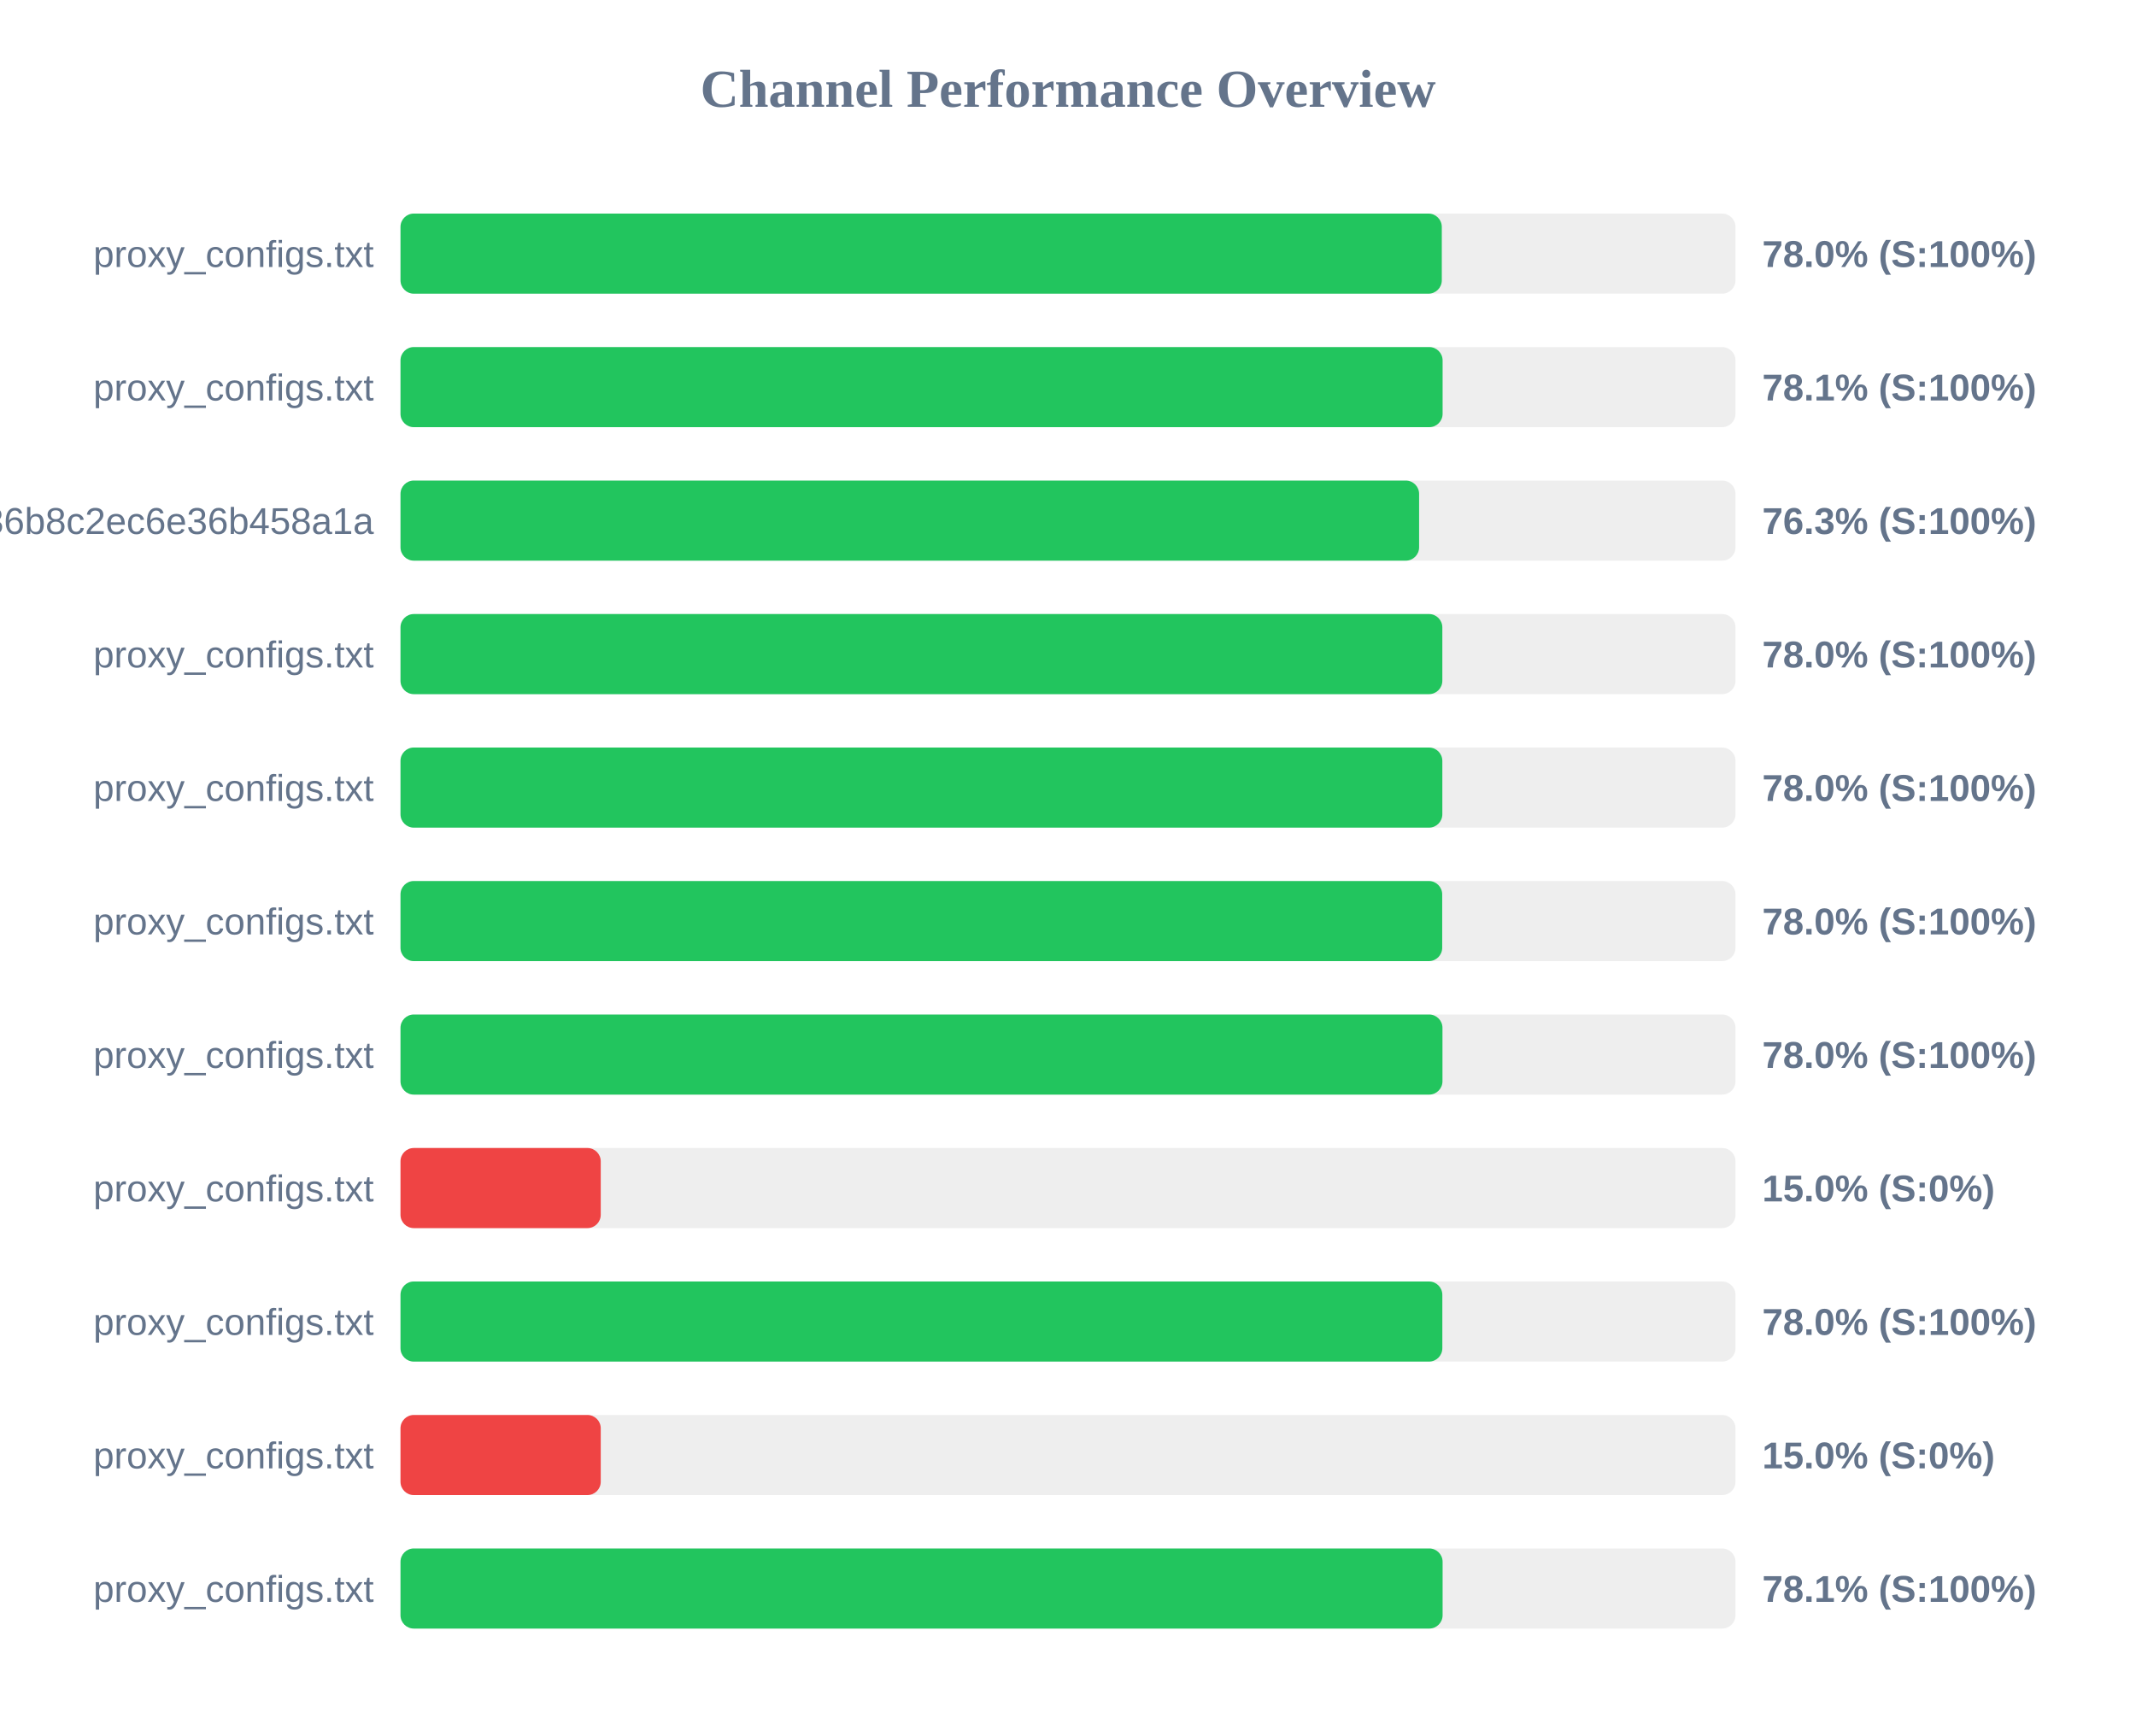
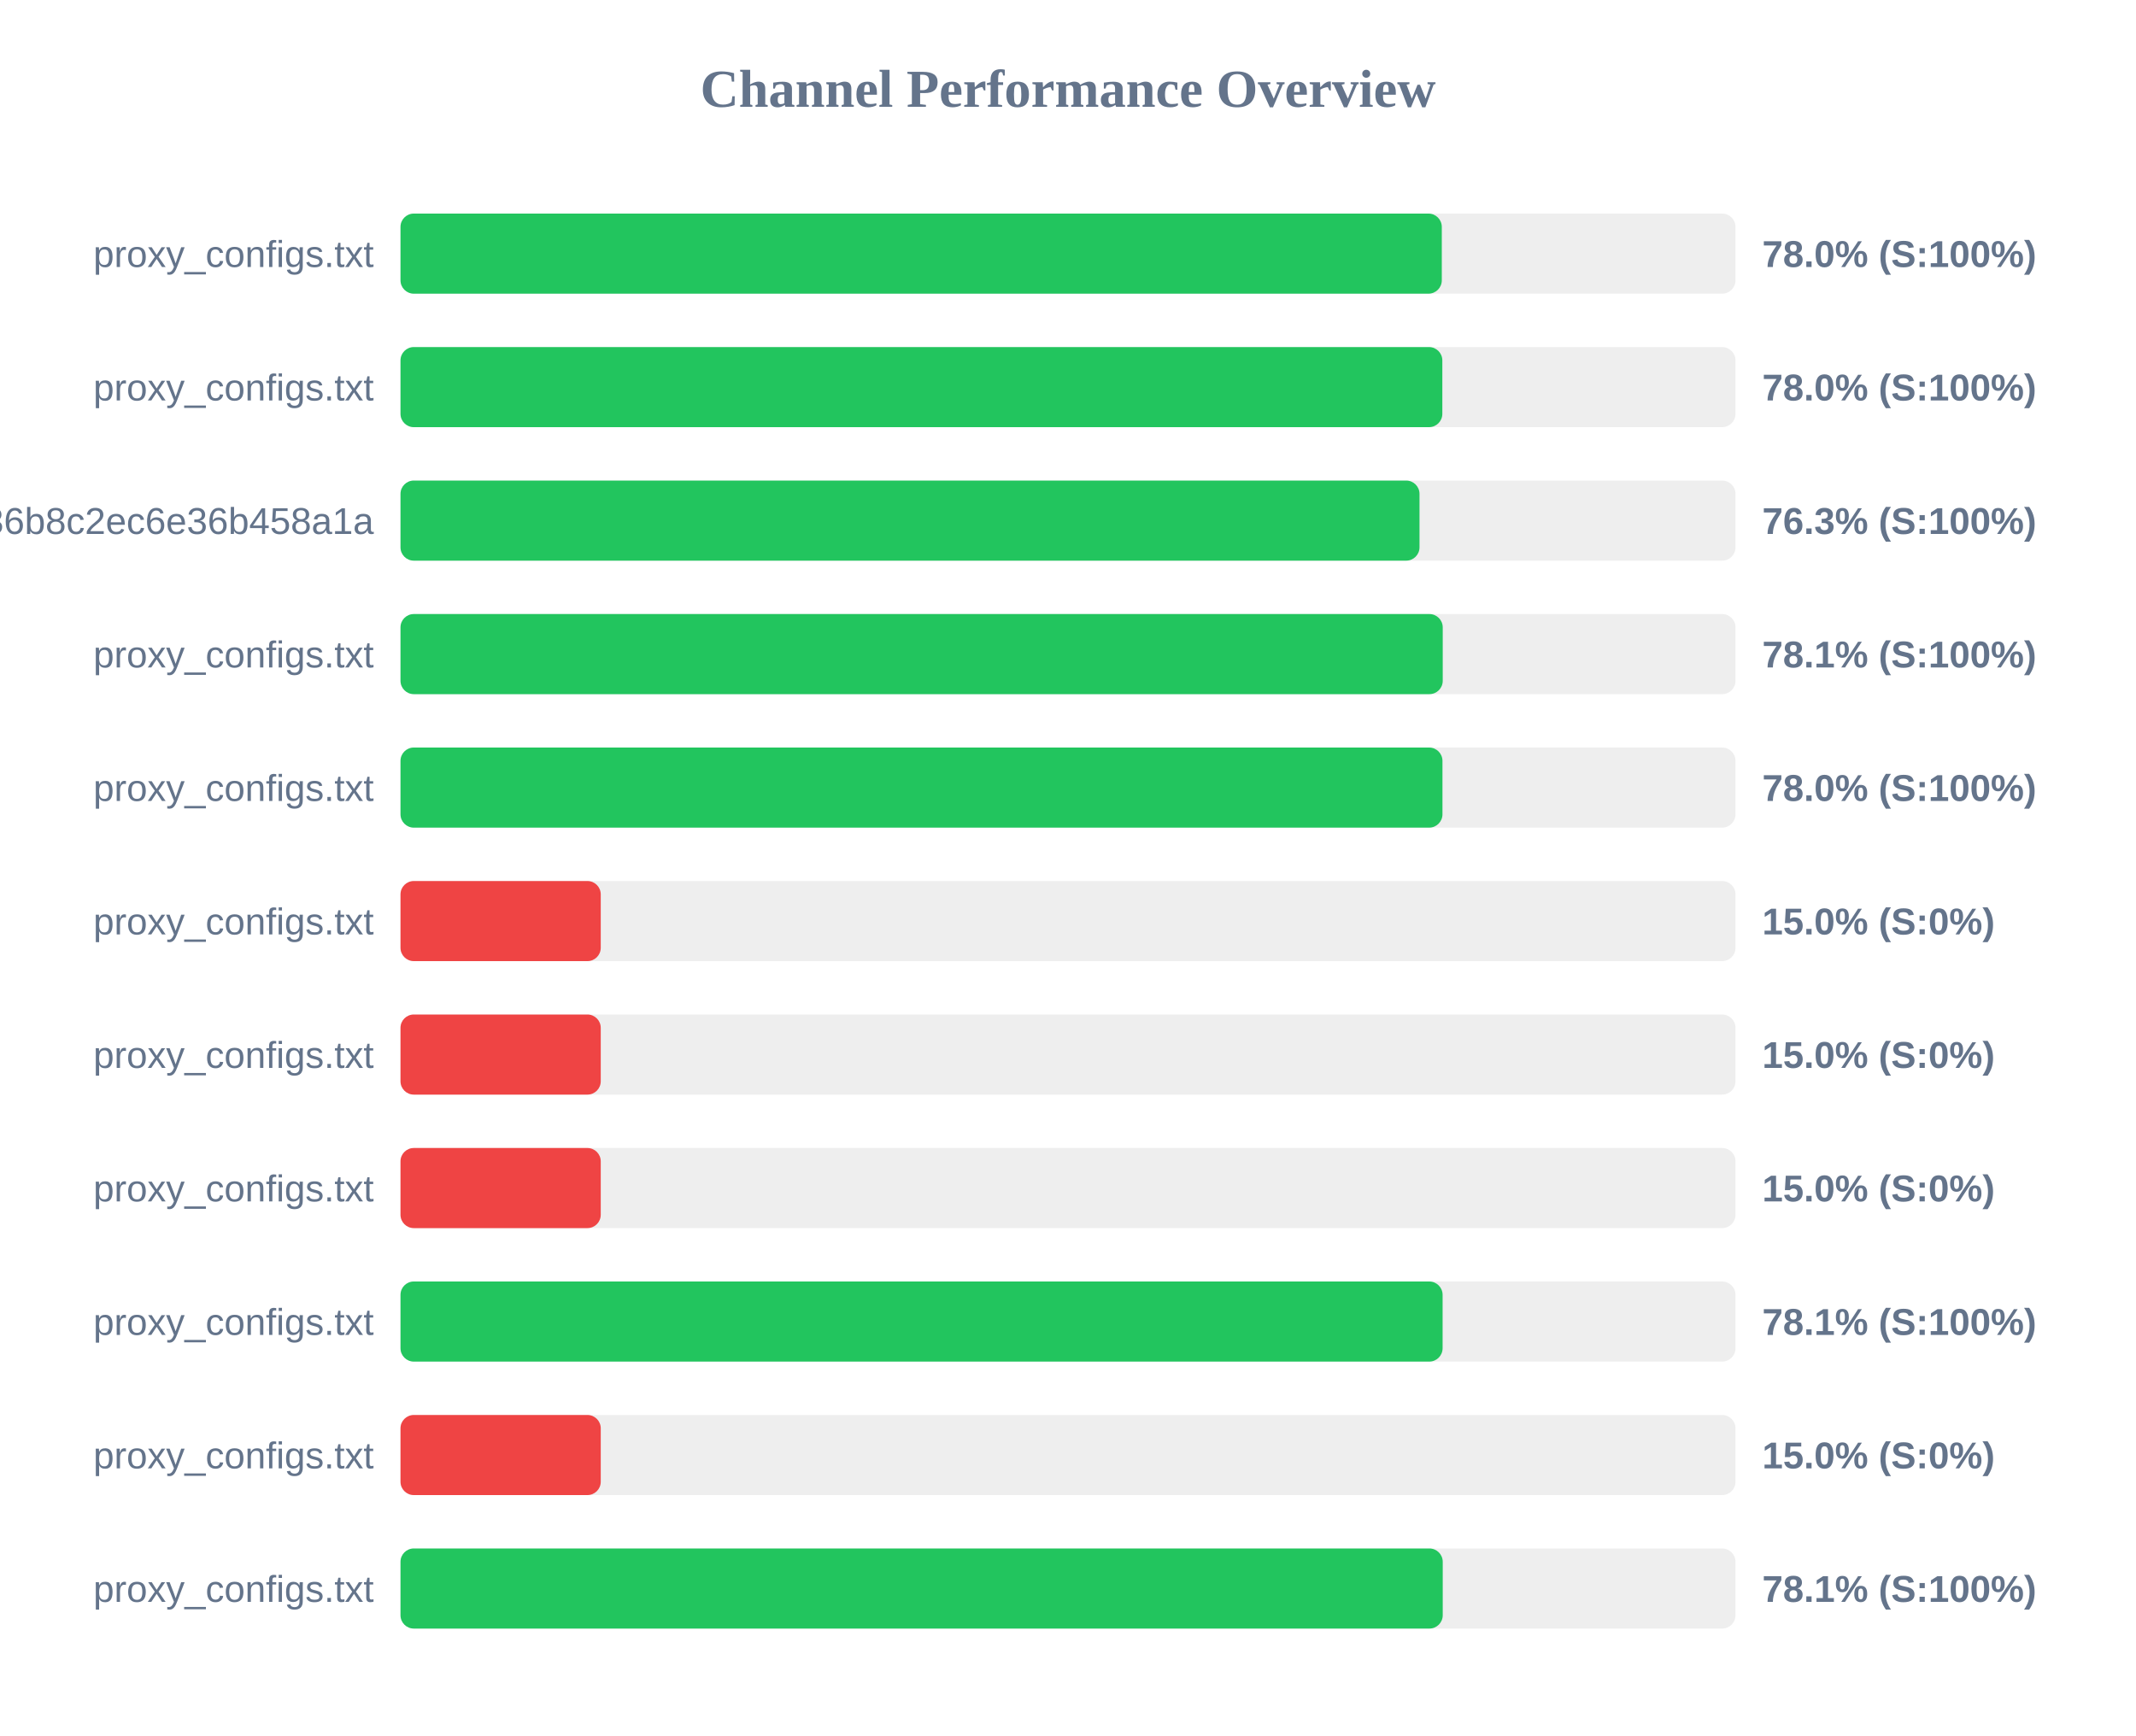
<svg xmlns="http://www.w3.org/2000/svg" width="800" height="650" version="1.1">
  <style>
        .row { font: 14px Arial; fill: #64748b; }
        .score { font: bold 14px Arial; fill: #64748b; }
    </style>
  <text x="400" y="40" text-anchor="middle" font-size="20px" font-weight="bold" fill="#64748b">Channel Performance Overview</text>
  <rect x="150" y="80" width="500" height="30" fill="#eee" rx="5" />
  <rect x="150" y="80" width="390.0" height="30" fill="#22c55e" rx="5" />
  <text x="140" y="100" text-anchor="end" class="row">proxy_configs.txt</text>
  <text x="660" y="100" text-anchor="start" class="score">78.0% (S:100%)</text>
  <rect x="150" y="130" width="500" height="30" fill="#eee" rx="5" />
-   <rect x="150" y="130" width="390.3" height="30" fill="#22c55e" rx="5" />
+   <rect x="150" y="130" width="390.2" height="30" fill="#22c55e" rx="5" />
  <text x="140" y="150" text-anchor="end" class="row">proxy_configs.txt</text>
-   <text x="660" y="150" text-anchor="start" class="score">78.1% (S:100%)</text>
+   <text x="660" y="150" text-anchor="start" class="score">78.0% (S:100%)</text>
  <rect x="150" y="180" width="500" height="30" fill="#eee" rx="5" />
-   <rect x="150" y="180" width="381.5" height="30" fill="#22c55e" rx="5" />
+   <rect x="150" y="180" width="381.65" height="30" fill="#22c55e" rx="5" />
  <text x="140" y="200" text-anchor="end" class="row">subscribe?token=efb406da4661236b8c2ec6e36b458a1a</text>
  <text x="660" y="200" text-anchor="start" class="score">76.3% (S:100%)</text>
  <rect x="150" y="230" width="500" height="30" fill="#eee" rx="5" />
-   <rect x="150" y="230" width="390.2" height="30" fill="#22c55e" rx="5" />
+   <rect x="150" y="230" width="390.35" height="30" fill="#22c55e" rx="5" />
  <text x="140" y="250" text-anchor="end" class="row">proxy_configs.txt</text>
-   <text x="660" y="250" text-anchor="start" class="score">78.0% (S:100%)</text>
+   <text x="660" y="250" text-anchor="start" class="score">78.1% (S:100%)</text>
  <rect x="150" y="280" width="500" height="30" fill="#eee" rx="5" />
-   <rect x="150" y="280" width="390.2" height="30" fill="#22c55e" rx="5" />
+   <rect x="150" y="280" width="390.25" height="30" fill="#22c55e" rx="5" />
  <text x="140" y="300" text-anchor="end" class="row">proxy_configs.txt</text>
  <text x="660" y="300" text-anchor="start" class="score">78.0% (S:100%)</text>
  <rect x="150" y="330" width="500" height="30" fill="#eee" rx="5" />
-   <rect x="150" y="330" width="390.15" height="30" fill="#22c55e" rx="5" />
+   <rect x="150" y="330" width="75.0" height="30" fill="#ef4444" rx="5" />
  <text x="140" y="350" text-anchor="end" class="row">proxy_configs.txt</text>
-   <text x="660" y="350" text-anchor="start" class="score">78.0% (S:100%)</text>
+   <text x="660" y="350" text-anchor="start" class="score">15.0% (S:0%)</text>
  <rect x="150" y="380" width="500" height="30" fill="#eee" rx="5" />
-   <rect x="150" y="380" width="390.25" height="30" fill="#22c55e" rx="5" />
+   <rect x="150" y="380" width="75.0" height="30" fill="#ef4444" rx="5" />
  <text x="140" y="400" text-anchor="end" class="row">proxy_configs.txt</text>
-   <text x="660" y="400" text-anchor="start" class="score">78.0% (S:100%)</text>
+   <text x="660" y="400" text-anchor="start" class="score">15.0% (S:0%)</text>
  <rect x="150" y="430" width="500" height="30" fill="#eee" rx="5" />
  <rect x="150" y="430" width="75.0" height="30" fill="#ef4444" rx="5" />
  <text x="140" y="450" text-anchor="end" class="row">proxy_configs.txt</text>
  <text x="660" y="450" text-anchor="start" class="score">15.0% (S:0%)</text>
  <rect x="150" y="480" width="500" height="30" fill="#eee" rx="5" />
-   <rect x="150" y="480" width="390.2" height="30" fill="#22c55e" rx="5" />
+   <rect x="150" y="480" width="390.3" height="30" fill="#22c55e" rx="5" />
  <text x="140" y="500" text-anchor="end" class="row">proxy_configs.txt</text>
-   <text x="660" y="500" text-anchor="start" class="score">78.0% (S:100%)</text>
+   <text x="660" y="500" text-anchor="start" class="score">78.1% (S:100%)</text>
  <rect x="150" y="530" width="500" height="30" fill="#eee" rx="5" />
  <rect x="150" y="530" width="75.0" height="30" fill="#ef4444" rx="5" />
  <text x="140" y="550" text-anchor="end" class="row">proxy_configs.txt</text>
  <text x="660" y="550" text-anchor="start" class="score">15.0% (S:0%)</text>
  <rect x="150" y="580" width="500" height="30" fill="#eee" rx="5" />
-   <rect x="150" y="580" width="390.3" height="30" fill="#22c55e" rx="5" />
+   <rect x="150" y="580" width="390.35" height="30" fill="#22c55e" rx="5" />
  <text x="140" y="600" text-anchor="end" class="row">proxy_configs.txt</text>
  <text x="660" y="600" text-anchor="start" class="score">78.1% (S:100%)</text>
</svg>
